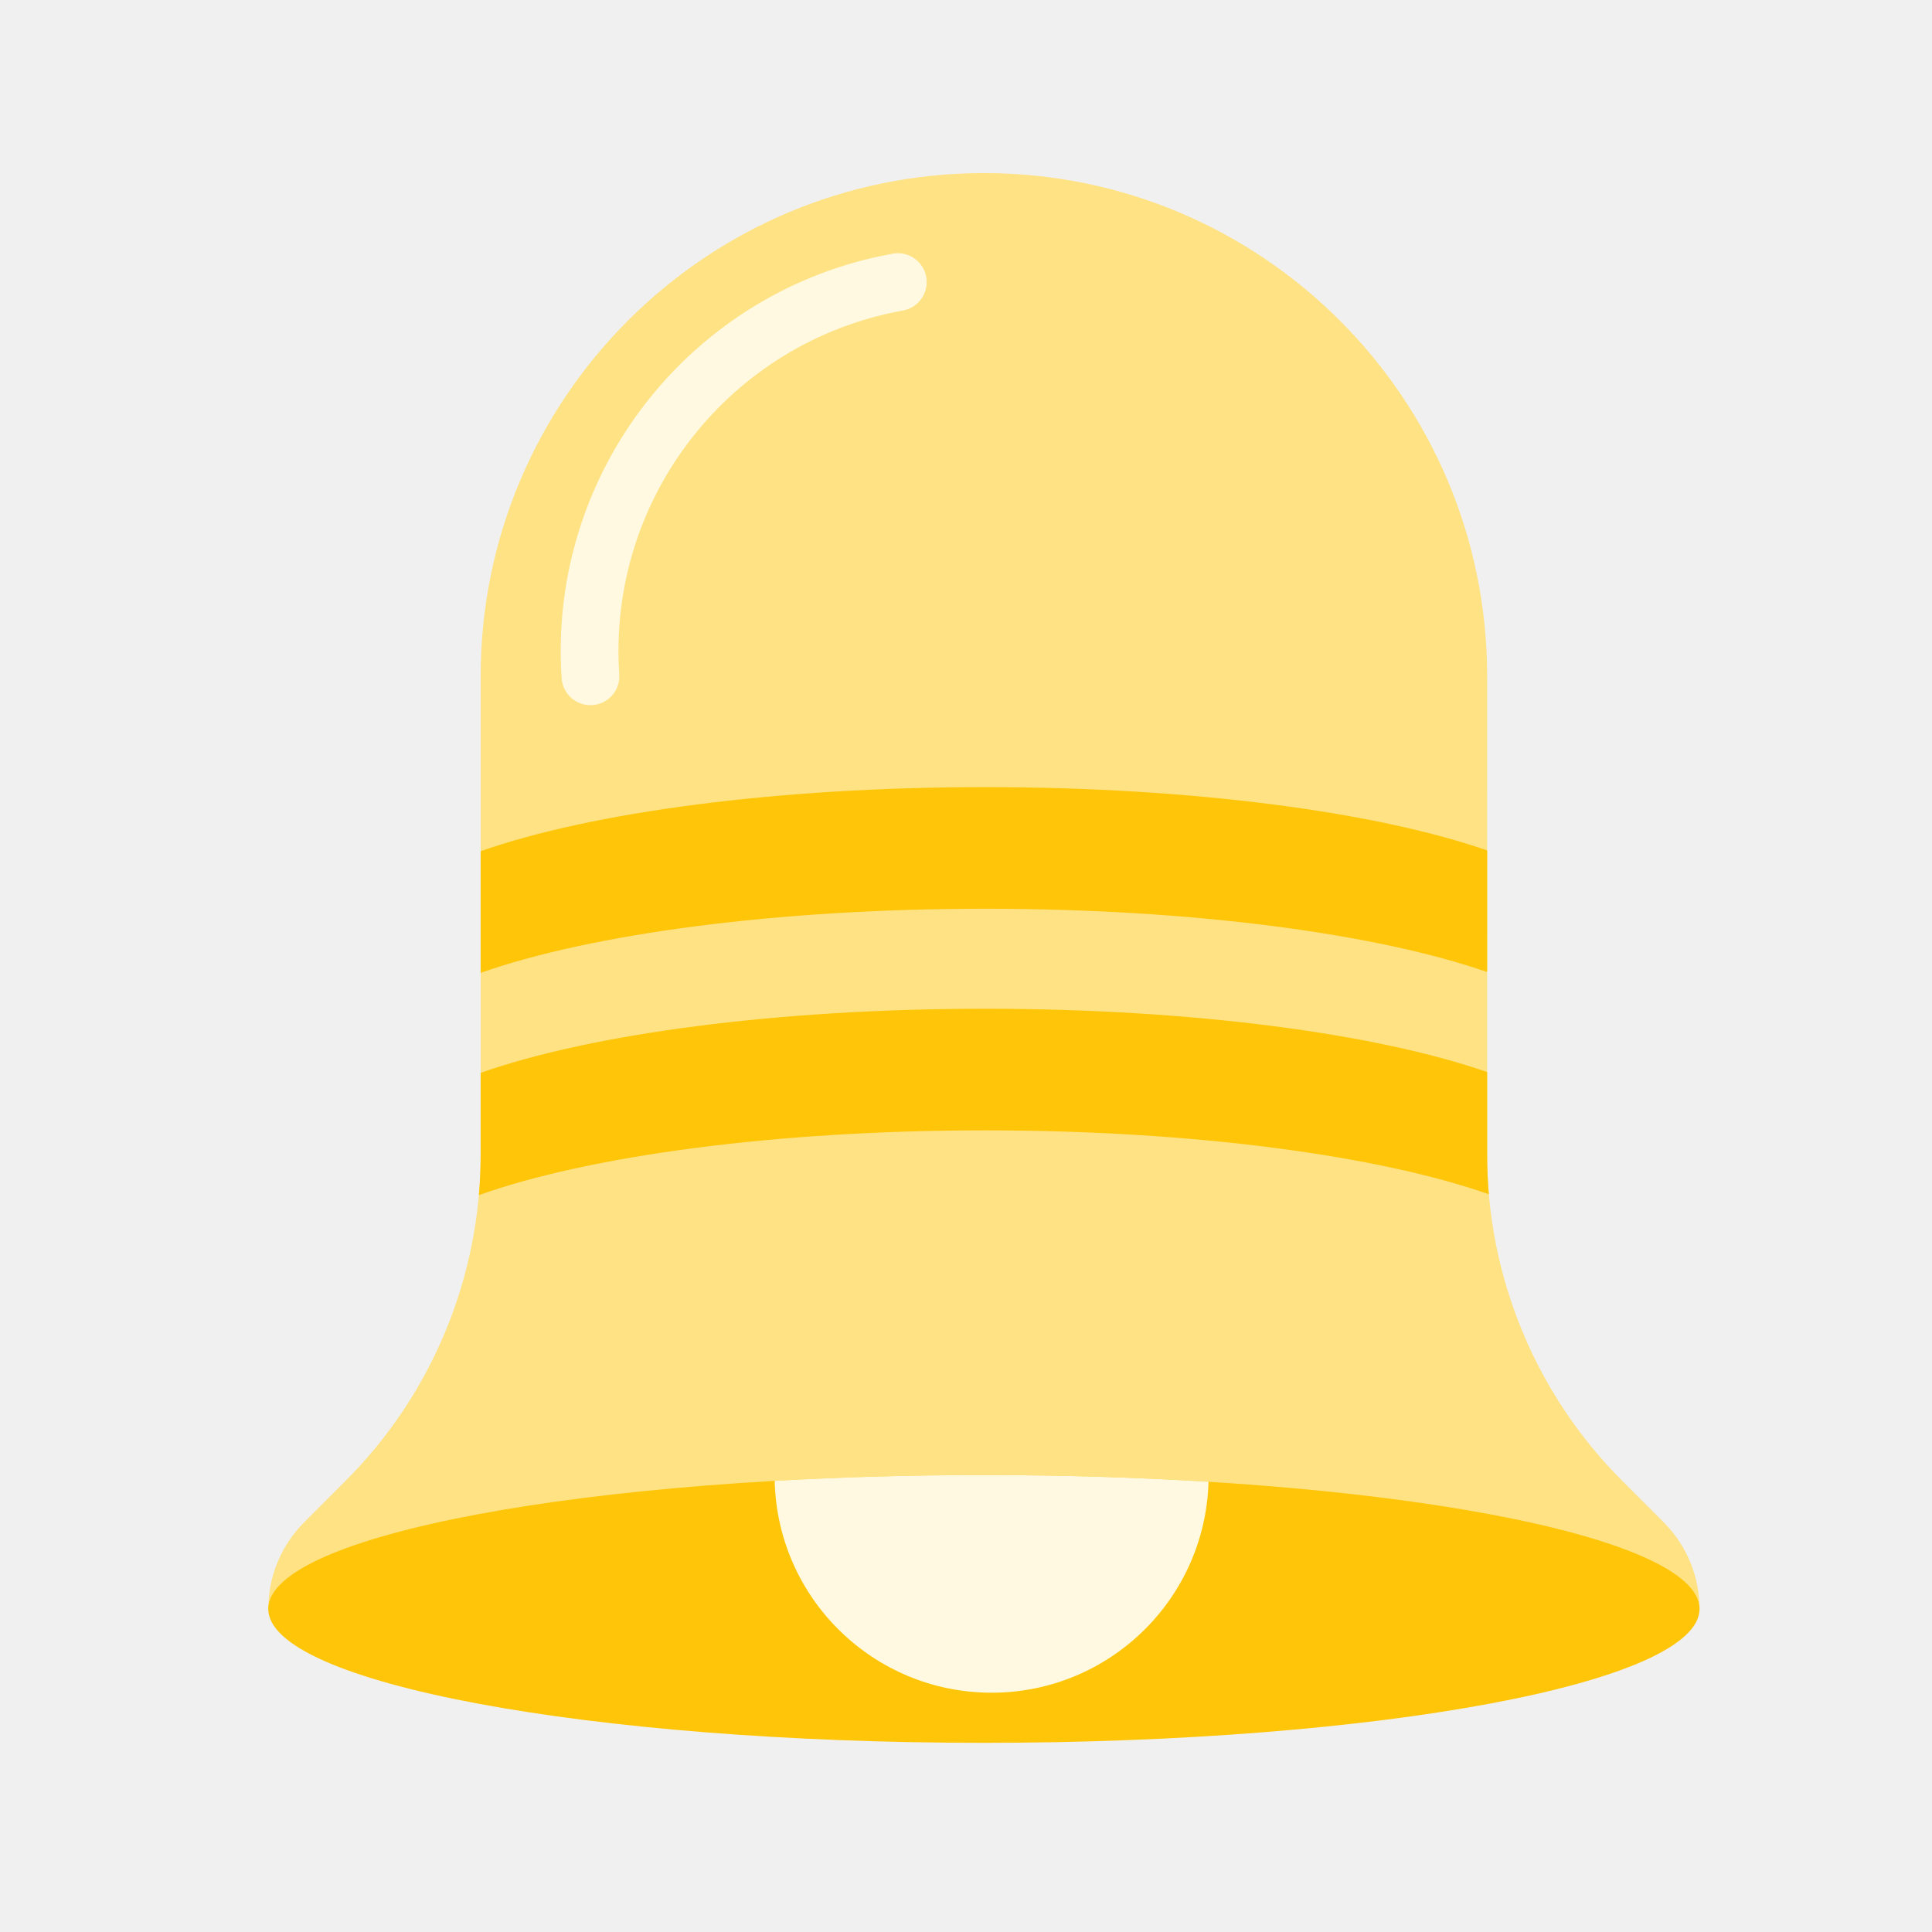
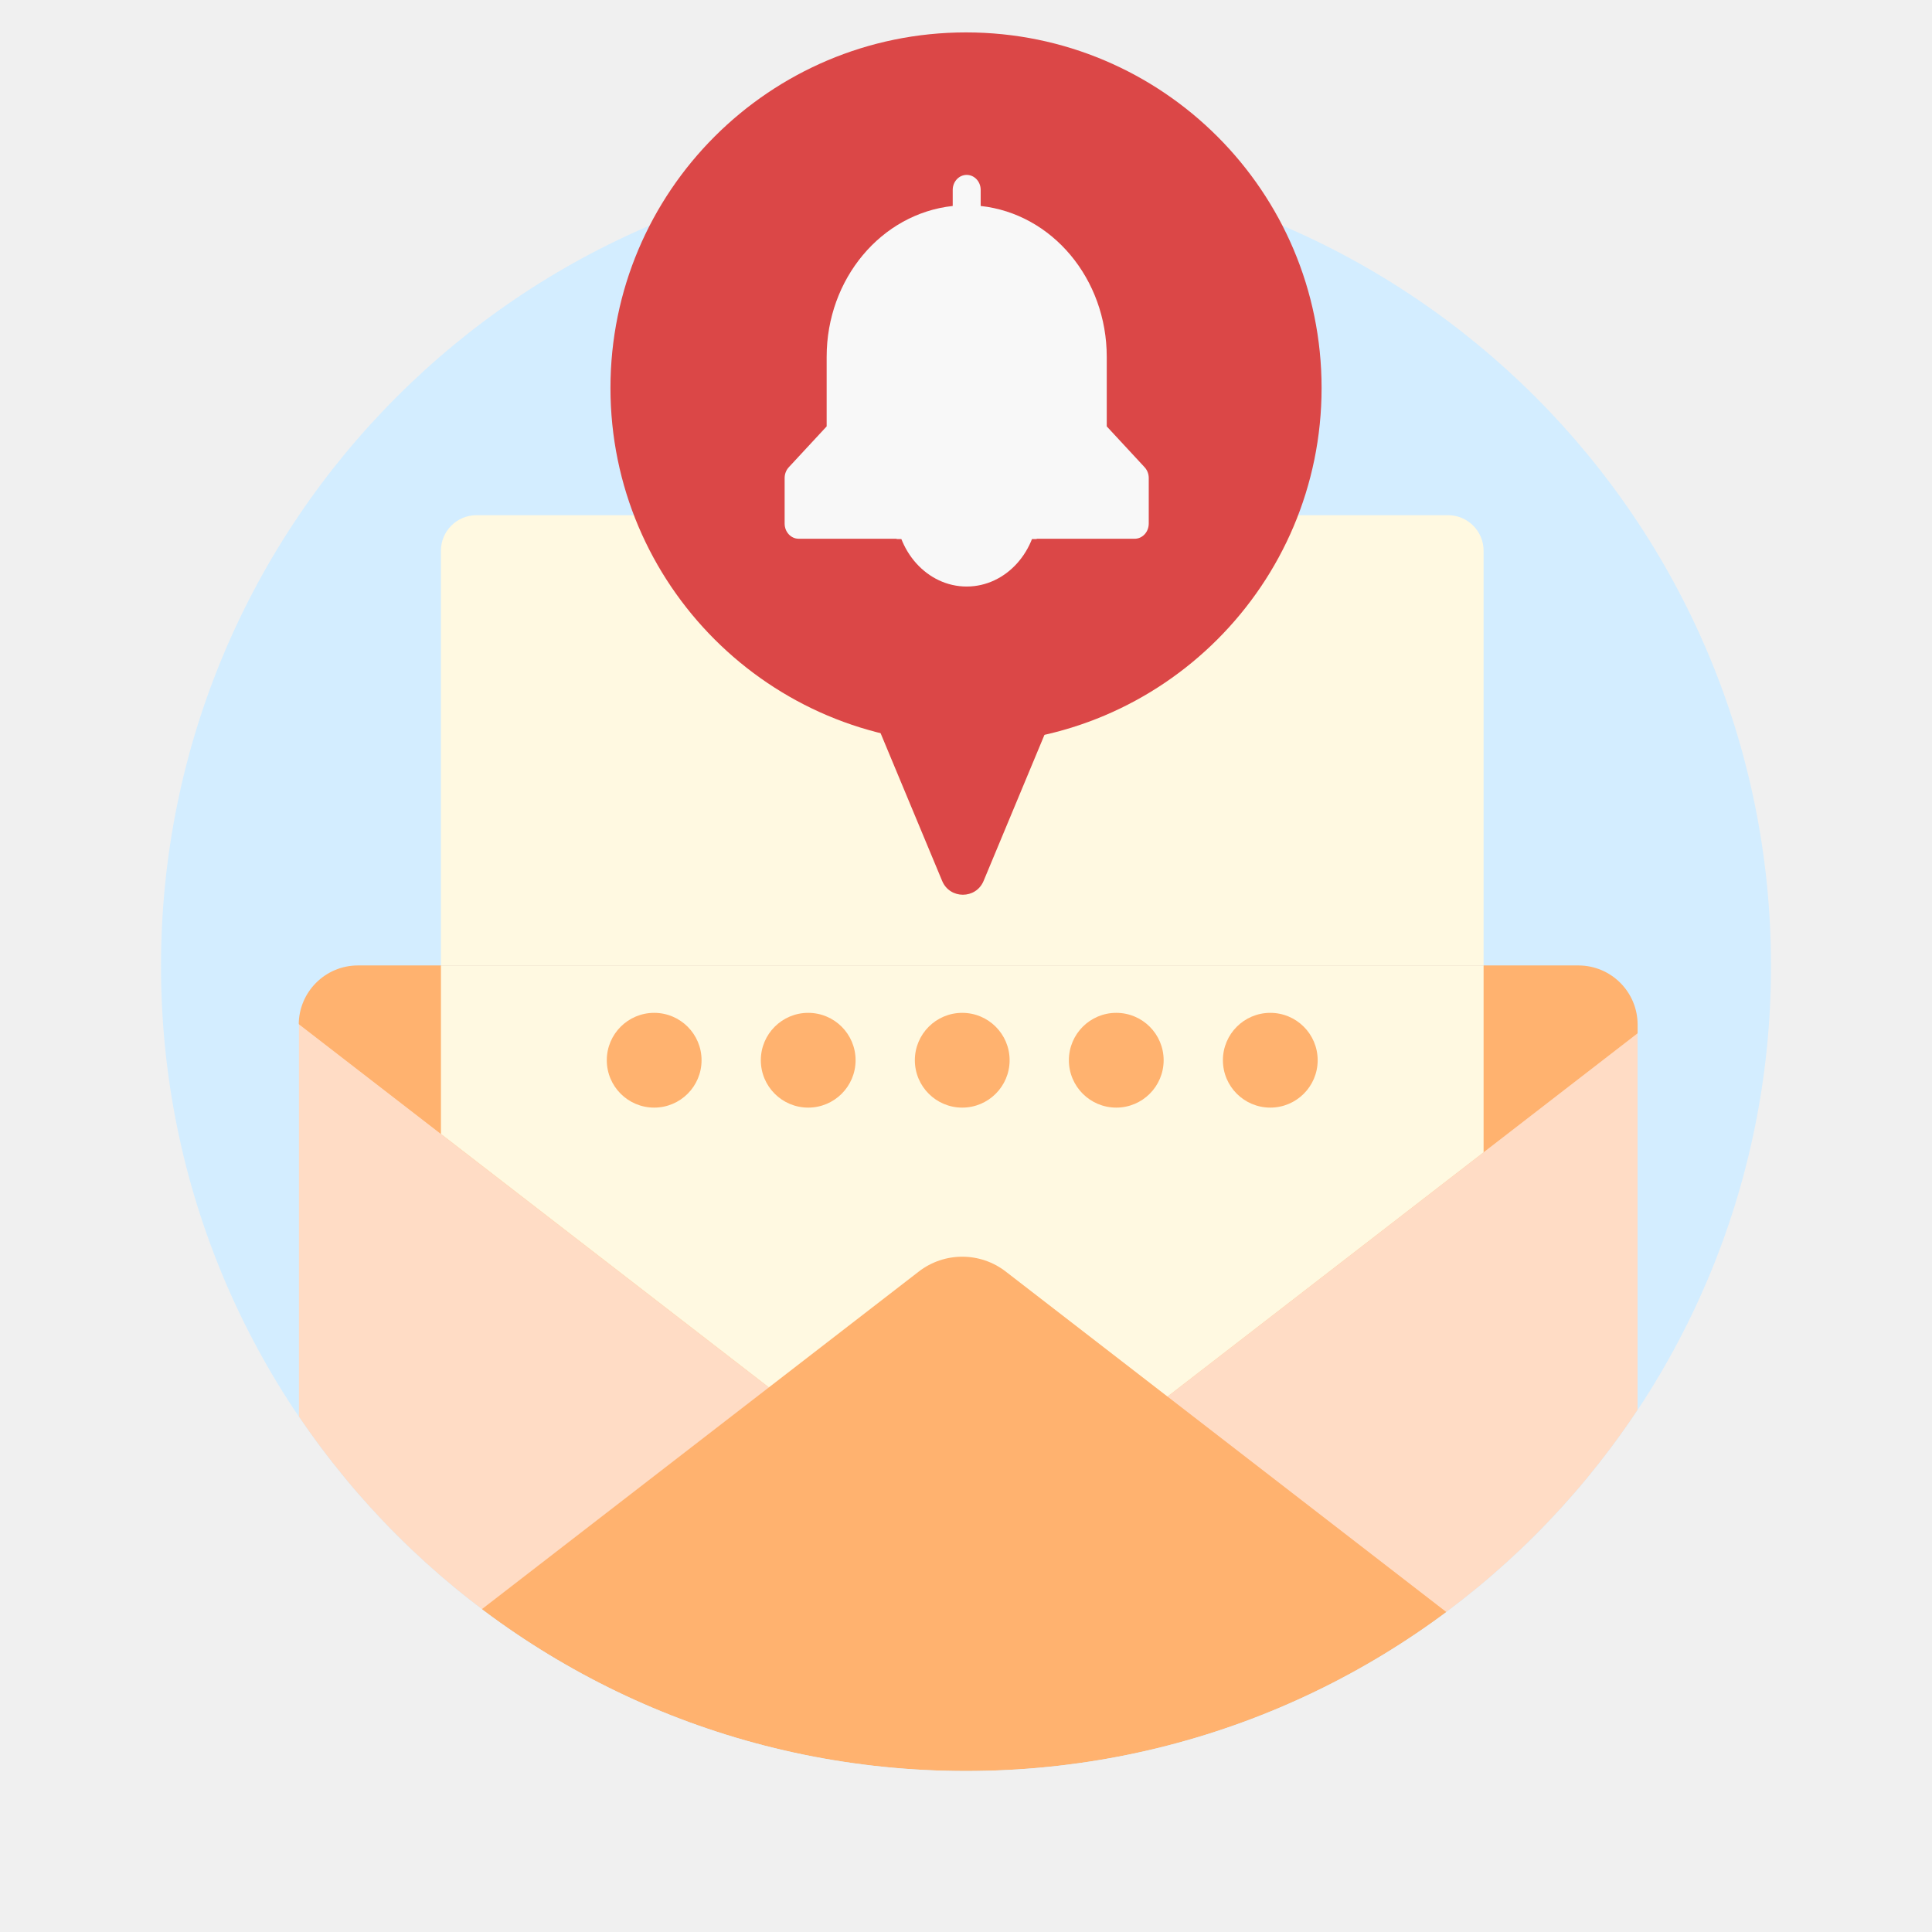
<svg xmlns="http://www.w3.org/2000/svg" width="80" height="80" fill="none" class="persona-ilustration" viewBox="0 0 80 80">
  <g clip-path="url(#zOfcUPFbzJ_a)">
-     <path fill="#FEE283" d="M61.58 28.005c0-11.508-9.33-20.838-20.838-20.838-11.51 0-20.839 9.33-20.839 20.838v19.802c0 5.07-2.014 9.933-5.6 13.518l-1.707 1.708a5.08 5.08 0 0 0-1.487 3.59h59.265a5.08 5.08 0 0 0-1.487-3.59l-1.708-1.708a19.12 19.12 0 0 1-5.6-13.518z" />
-     <path fill="#FFC509" d="M61.58 35.214c-4.565-1.584-12.175-2.621-20.79-2.621-8.677 0-16.333 1.052-20.887 2.654v5.036c4.554-1.602 12.21-2.654 20.886-2.654 8.616 0 16.226 1.037 20.79 2.62zM61.58 44.391c-4.565-1.584-12.175-2.621-20.79-2.621-8.677 0-16.333 1.052-20.887 2.654v3.383q0 .844-.073 1.68c4.544-1.618 12.236-2.681 20.96-2.681 8.66 0 16.304 1.048 20.86 2.645a19 19 0 0 1-.07-1.644z" />
-     <path fill="#FFF9E1" fill-rule="evenodd" d="M38.354 11.468a1.196 1.196 0 0 1-.965 1.39 14.325 14.325 0 0 0-11.746 15.065 1.196 1.196 0 1 1-2.387.162 16.72 16.72 0 0 1 13.708-17.581 1.196 1.196 0 0 1 1.39.964" clip-rule="evenodd" />
-     <path fill="#FFC509" d="M70.374 66.623c0 3.062-13.267 5.544-29.632 5.544s-29.633-2.482-29.633-5.544 13.267-5.544 29.633-5.544c16.365 0 29.632 2.482 29.632 5.544" />
-     <path fill="#FFF9E1" d="M32.078 61.32c2.74-.157 5.65-.241 8.664-.241 3.248 0 6.375.097 9.3.278a8.985 8.985 0 0 1-17.964-.038" />
+     <g clip-path="url(#zOfcUPFbzJ_b)">
+       <rect width="66.667" height="66.667" x="6.667" y="6.667" fill="#D3EDFF" rx="33.333" />
+       <mask id="zOfcUPFbzJ_c" width="56" height="37" x="12" y="39" maskUnits="userSpaceOnUse" style="mask-type:alpha">
+         <rect width="55.44" height="35.325" x="12.37" y="39.977" fill="#F6D789" rx="2.453" />
+       </mask>
+       <g mask="url(#zOfcUPFbzJ_c)">
+         <rect width="55.44" height="35.325" x="12.37" y="39.977" fill="#FFDCC5" rx="2.453" />
+         <path fill="#FFB26F" d="M38.535 62.626c1.06.819 2.54.819 3.6 0L70.44 40.753c.74-.572.336-1.758-.6-1.758H10.829c-.936 0-1.34 1.186-.6 1.758z" />
+         <path fill="#FFF9E1" d="M42.136 62.626c-1.06.82-2.54.82-3.6 0l-20.278-15.67v-6.98h43.174v7.739z" />
+         <path fill="#FFB26F" d="M41.645 52.652a2.944 2.944 0 0 0-3.6 0L9.739 74.525c-.74.572-.336 1.757.6 1.757H69.35c.936 0 1.34-1.185.6-1.757z" />
+       </g>
+       <path fill="#FFF9E1" d="M18.258 22.805c0-.813.659-1.472 1.472-1.472h40.23c.813 0 1.472.659 1.472 1.472v17.172H18.258z" />
+       <circle cx="27.088" cy="43.902" r="1.962" fill="#FFB26F" />
+       <circle cx="33.466" cy="43.902" r="1.962" fill="#FFB26F" />
+       <circle cx="39.844" cy="43.902" r="1.962" fill="#FFB26F" />
+       <circle cx="46.222" cy="43.902" r="1.962" fill="#FFB26F" />
+       <circle cx="52.6" cy="43.902" r="1.962" fill="#FFB26F" />
+     </g>
+     <circle cx="40.001" cy="16.065" r="14.723" fill="#DB4747" />
+     <path fill="#DB4747" d="M36.745 27.689a.93.93 0 0 0-.858 1.287l3.125 7.5c.318.764 1.4.764 1.717 0l3.125-7.5a.93.93 0 0 0-.858-1.287z" />
+     <path fill="#F8F8F8" d="M40.028 24.287c1.63 0 2.95-1.467 2.95-3.278s-1.32-3.278-2.95-3.278-2.95 1.468-2.95 3.278 1.32 3.278 2.95 3.278" />
+     <path fill="#F8F8F8" fill-rule="evenodd" d="M40.028 7.242c.32 0 .58.278.58.622v.665c2.964.322 5.22 3.022 5.22 6.246v2.881l1.571 1.695a.66.66 0 0 1 .168.446v1.883c0 .347-.26.628-.58.628h-4.06v.012h-5.799v-.012H33.07c-.32 0-.58-.281-.58-.628v-1.883c0-.167.06-.328.169-.446l1.571-1.695v-2.881c0-3.224 2.256-5.924 5.22-6.246v-.665c0-.344.259-.622.58-.622" clip-rule="evenodd" />
  </g>
  <defs>
    <clipPath id="zOfcUPFbzJ_a">
      <path fill="#fff" d="M0 0h80v80H0z" />
    </clipPath>
+     <clipPath id="zOfcUPFbzJ_b">
+       <rect width="66.667" height="66.667" x="6.667" y="6.667" fill="#fff" rx="33.333" />
+     </clipPath>
  </defs>
</svg>
